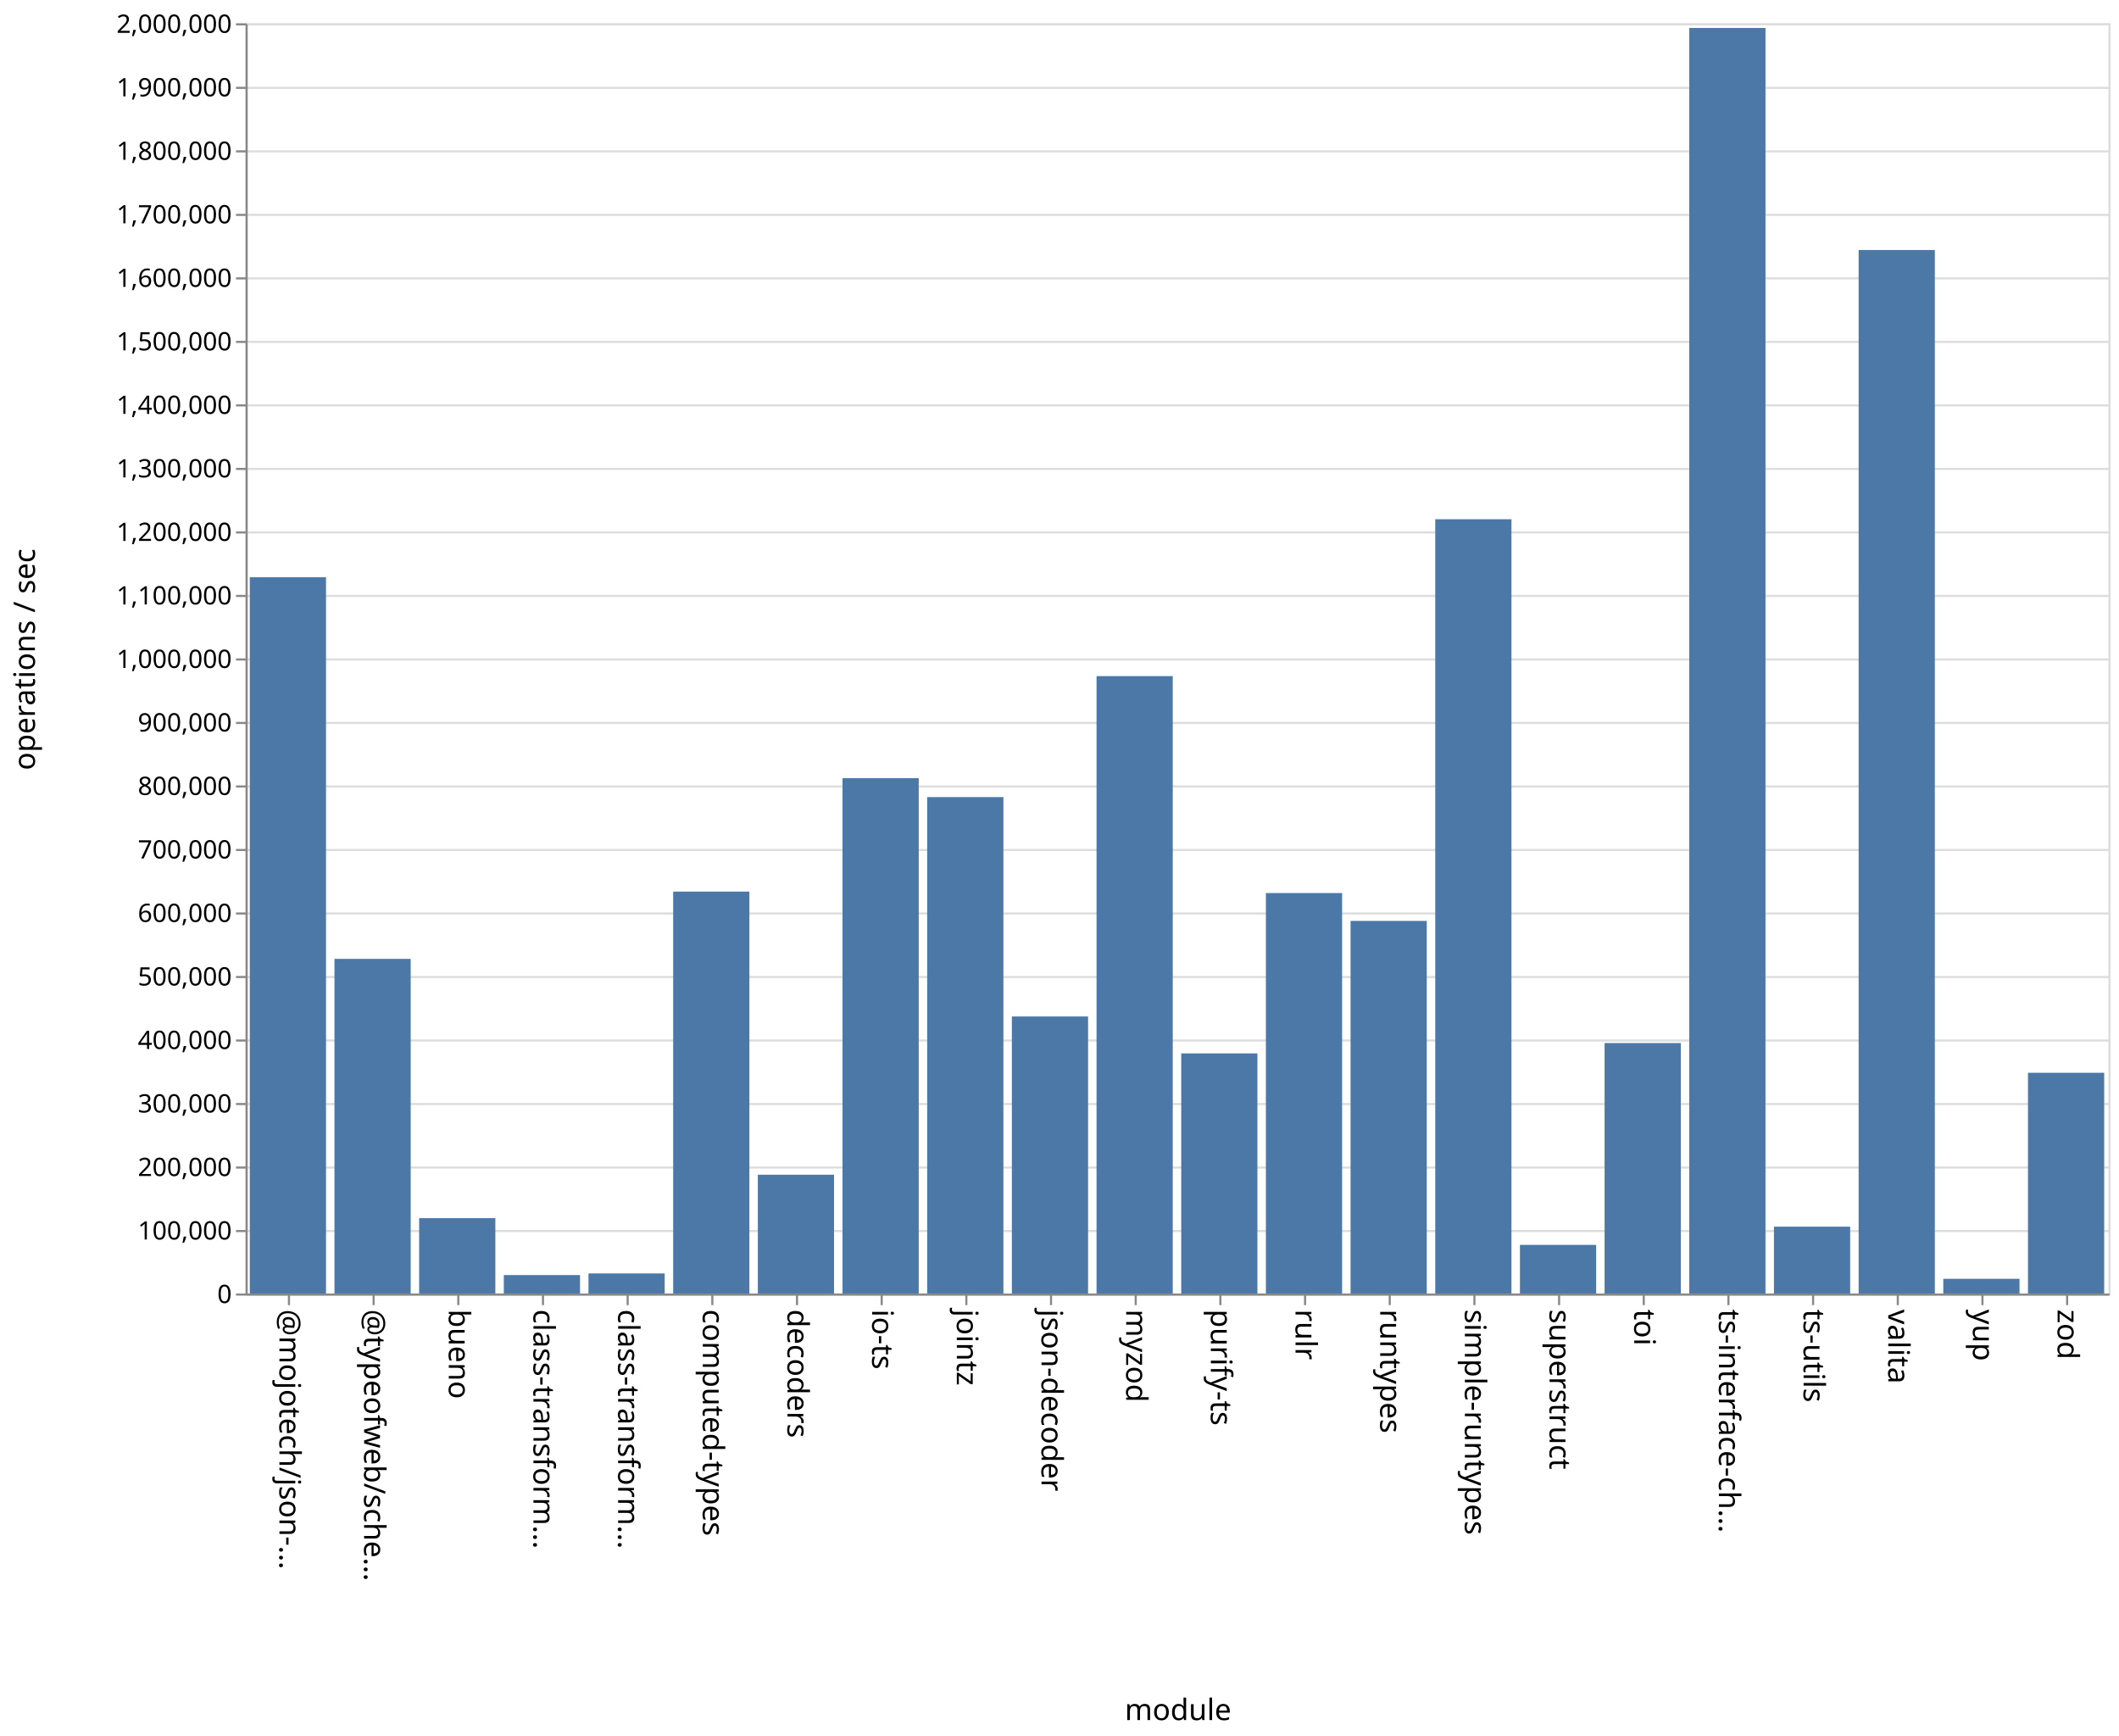
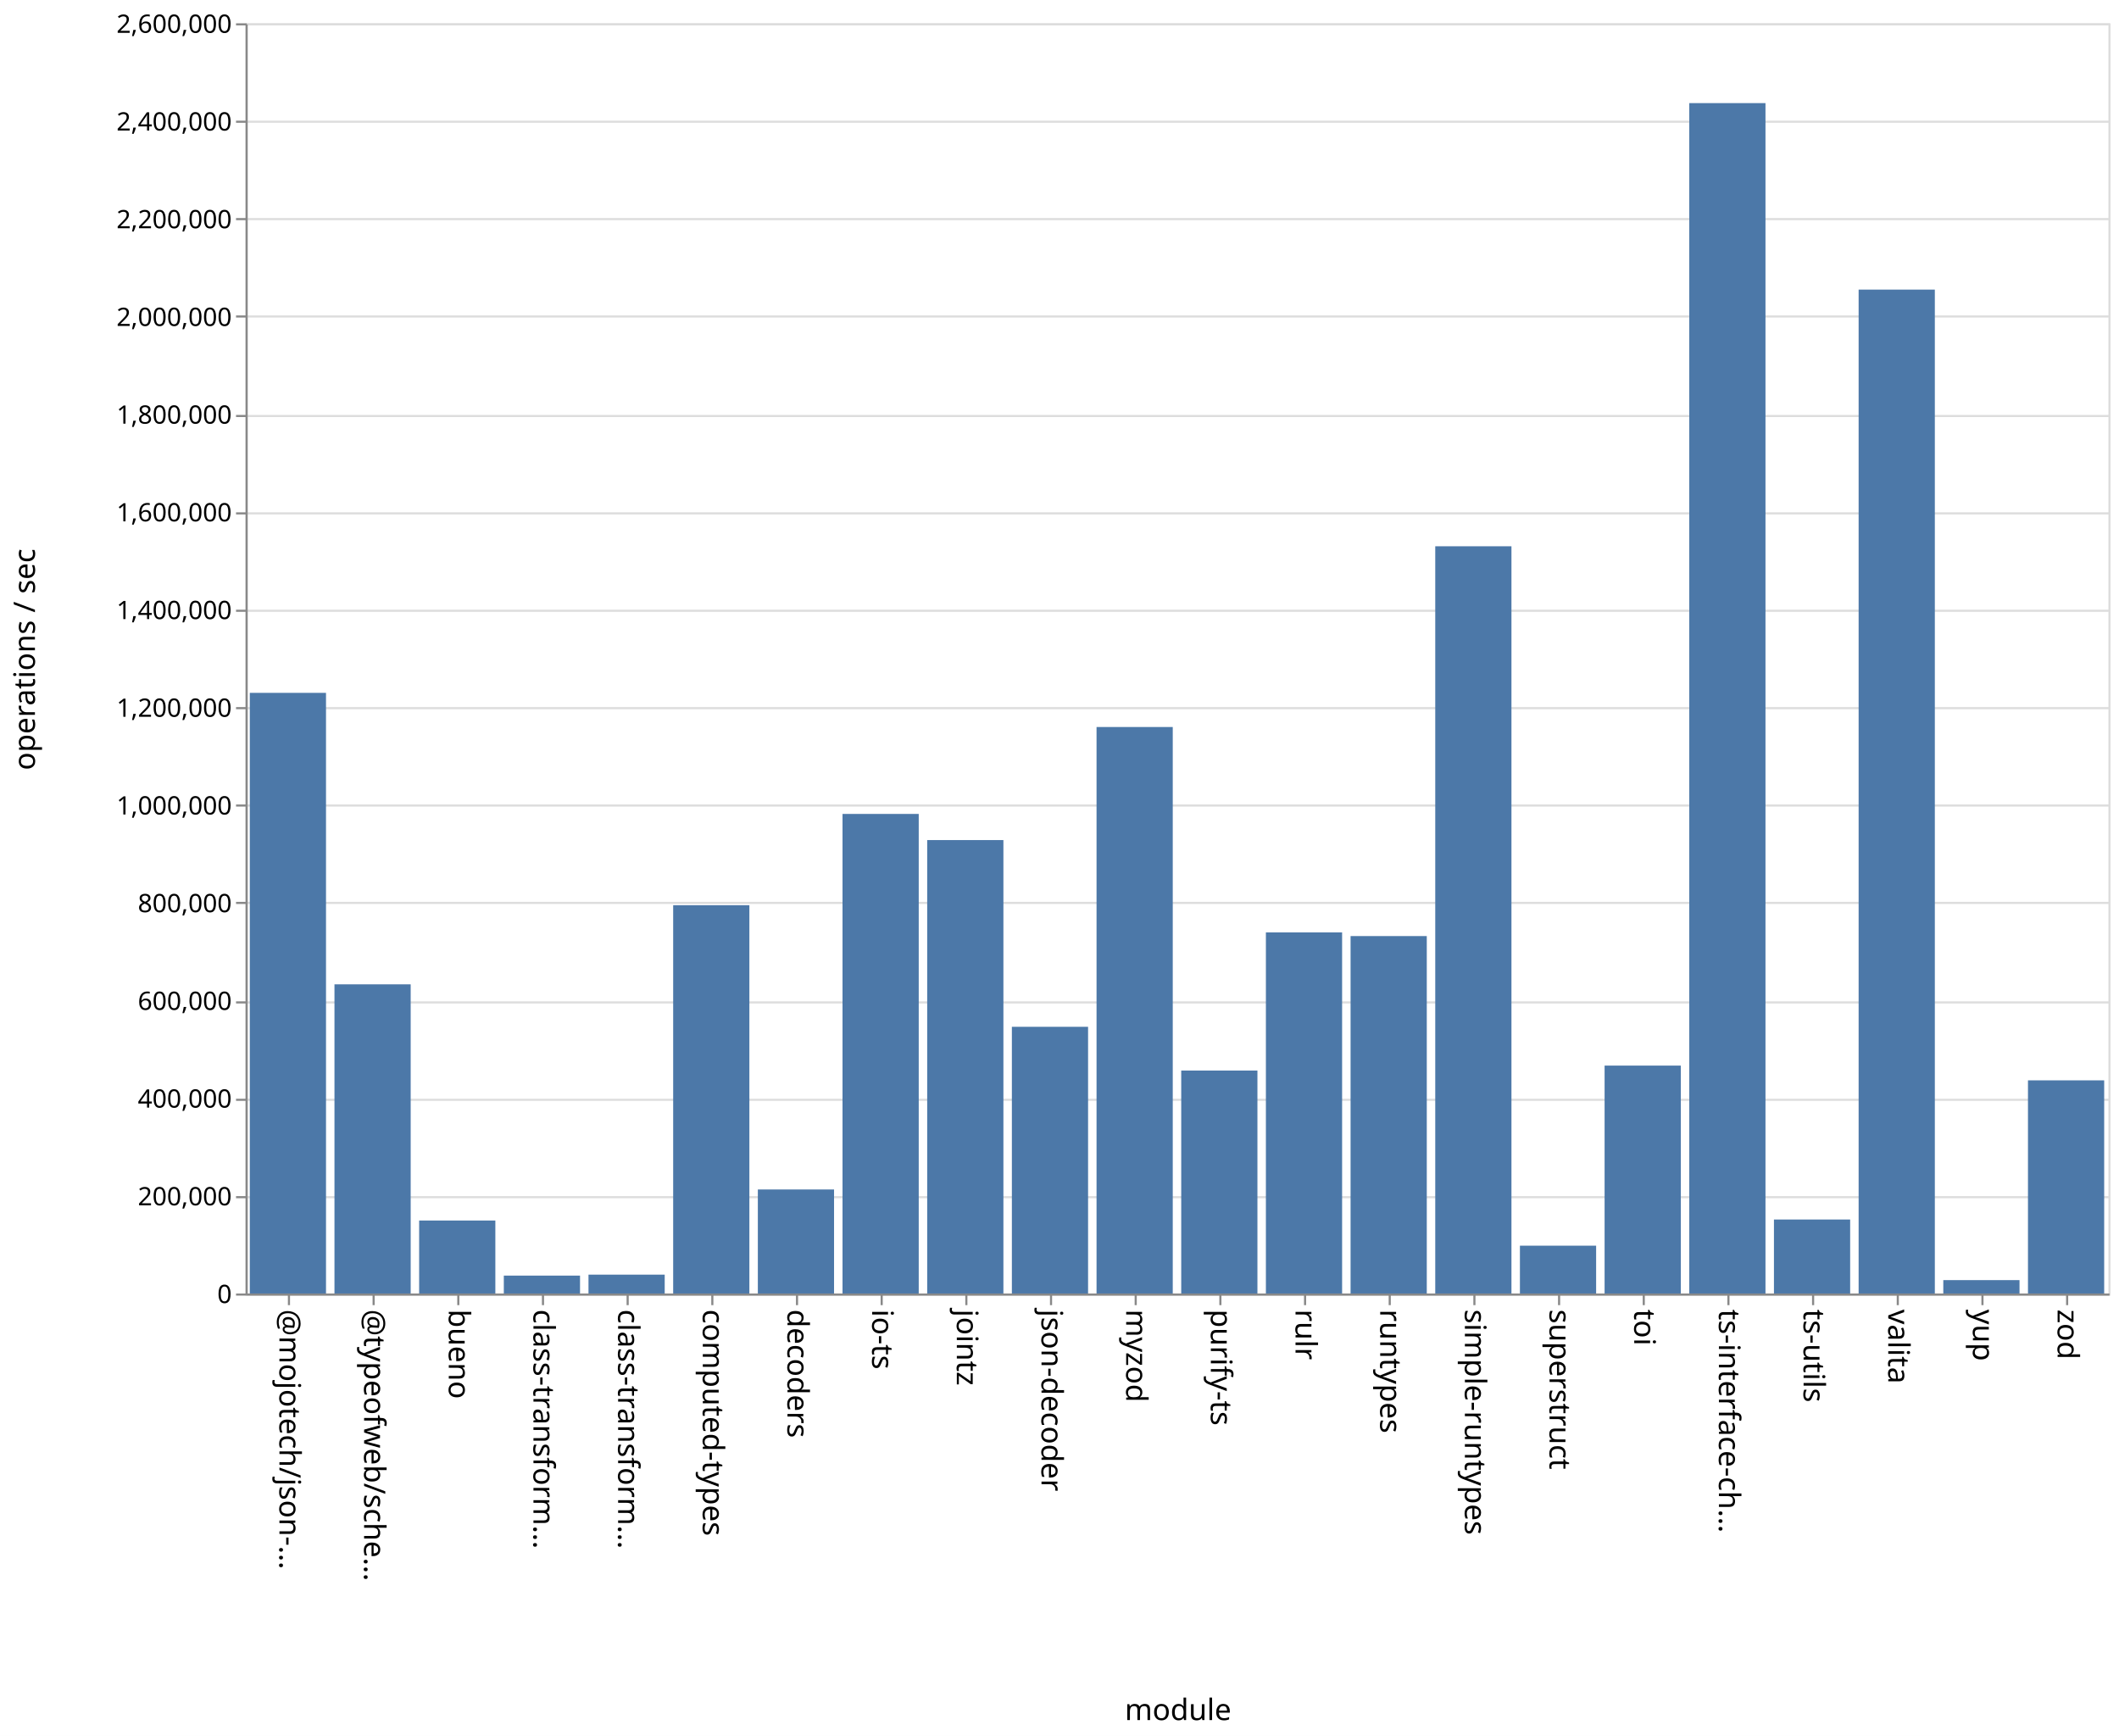
<svg xmlns="http://www.w3.org/2000/svg" class="marks" width="1001" height="820">
  <path fill="#fff" d="M0 0h1001v820H0z" />
  <g class="mark-group role-frame root" aria-roledescription="group mark container" fill="none" stroke-miterlimit="10">
    <path class="background" aria-hidden="true" d="M116.5 11.5h880v600h-880Z" stroke="#ddd" />
-     <g class="mark-group role-axis" aria-roledescription="axis" aria-label="Y-axis for a linear scale with values from 0 to 2,000,000">
+     <g class="mark-group role-axis" aria-roledescription="axis" aria-label="Y-axis for a linear scale with values from 0 to 2,600,000">
      <path class="background" aria-hidden="true" d="M116.5 11.5Z" pointer-events="none" />
      <g class="mark-rule role-axis-grid" pointer-events="none" stroke="#ddd">
-         <path d="M116.5 611.5h880M116.5 581.5h880M116.5 551.5h880M116.5 521.5h880M116.5 491.5h880M116.5 461.5h880M116.5 431.5h880M116.5 401.5h880M116.5 371.5h880M116.5 341.5h880M116.5 311.5h880M116.5 281.5h880M116.5 251.5h880M116.5 221.5h880M116.5 191.5h880M116.5 161.5h880M116.5 131.5h880M116.5 101.5h880M116.5 71.5h880M116.5 41.5h880M116.5 11.5h880" />
+         <path d="M116.5 611.5h880M116.5 565.5h880M116.5 519.5h880M116.5 473.5h880M116.5 426.5h880M116.5 380.5h880M116.5 334.5h880M116.5 288.5h880M116.5 242.5h880M116.5 196.5h880M116.5 149.5h880M116.5 103.5h880M116.5 57.5h880M116.5 11.5h880" />
      </g>
    </g>
    <g pointer-events="none" class="mark-group role-axis" aria-roledescription="axis" aria-label="X-axis titled 'module' for a discrete scale with 22 values: @mojotech/json-type-validation, @typeofweb/schema, bueno, class-transformer-validator-async, class-transformer-validator-sync, ending with zod">
      <path class="background" aria-hidden="true" d="M116.5 611.5Z" />
      <g class="mark-rule role-axis-tick" stroke="#888">
        <path d="M136.5 611.5v5M176.5 611.5v5M216.5 611.5v5M256.5 611.5v5M296.5 611.5v5M336.5 611.5v5M376.5 611.5v5M416.5 611.5v5M456.5 611.5v5M496.5 611.5v5M536.5 611.5v5M576.5 611.5v5M616.5 611.5v5M656.5 611.5v5M696.5 611.5v5M736.5 611.5v5M776.5 611.5v5M816.5 611.5v5M856.5 611.5v5M896.5 611.5v5M936.5 611.5v5M976.5 611.5v5" />
      </g>
      <g class="mark-text role-axis-label" font-family="sans-serif" font-size="14" fill="#000">
        <text transform="rotate(90 -243.25 375.25)">@mojotech/json-…</text>
        <text transform="rotate(90 -223.25 395.25)">@typeofweb/sche…</text>
        <text transform="rotate(90 -203.25 415.25)">bueno</text>
        <text transform="rotate(90 -183.25 435.25)">class-transform…</text>
        <text transform="rotate(90 -163.25 455.25)">class-transform…</text>
        <text transform="rotate(90 -143.25 475.25)">computed-types</text>
        <text transform="rotate(90 -123.25 495.25)">decoders</text>
        <text transform="rotate(90 -103.25 515.25)">io-ts</text>
        <text transform="rotate(90 -83.25 535.25)">jointz</text>
        <text transform="rotate(90 -63.25 555.25)">json-decoder</text>
        <text transform="rotate(90 -43.25 575.25)">myzod</text>
        <text transform="rotate(90 -23.25 595.25)">purify-ts</text>
        <text transform="rotate(90 -3.25 615.25)">rulr</text>
        <text transform="rotate(90 16.75 635.25)">runtypes</text>
        <text transform="rotate(90 36.75 655.25)">simple-runtypes</text>
        <text transform="rotate(90 56.75 675.25)">superstruct</text>
        <text transform="rotate(90 76.75 695.25)">toi</text>
        <text transform="rotate(90 96.75 715.25)">ts-interface-ch…</text>
        <text transform="rotate(90 116.75 735.25)">ts-utils</text>
        <text transform="rotate(90 136.75 755.25)">valita</text>
        <text transform="rotate(90 156.75 775.25)">yup</text>
        <text transform="rotate(90 176.75 795.25)">zod</text>
      </g>
      <path stroke="#888" d="M116.5 611.5h880" class="mark-rule role-axis-domain" />
      <text text-anchor="middle" transform="translate(556.5 812.5)" font-family="sans-serif" font-size="14" fill="#000" class="mark-text role-axis-title">module</text>
    </g>
-     <g pointer-events="none" class="mark-group role-axis" aria-roledescription="axis" aria-label="Y-axis titled 'operations / sec' for a linear scale with values from 0 to 2,000,000">
+     <g pointer-events="none" class="mark-group role-axis" aria-roledescription="axis" aria-label="Y-axis titled 'operations / sec' for a linear scale with values from 0 to 2,600,000">
      <path class="background" aria-hidden="true" d="M116.5 11.5Z" />
      <g class="mark-rule role-axis-tick" stroke="#888">
-         <path d="M116.5 611.5h-5M116.5 581.5h-5M116.5 551.5h-5M116.5 521.5h-5M116.5 491.5h-5M116.5 461.5h-5M116.5 431.5h-5M116.5 401.5h-5M116.5 371.5h-5M116.5 341.5h-5M116.5 311.5h-5M116.5 281.5h-5M116.5 251.5h-5M116.5 221.5h-5M116.5 191.5h-5M116.5 161.5h-5M116.5 131.5h-5M116.5 101.5h-5M116.5 71.5h-5M116.5 41.5h-5M116.5 11.5h-5" />
+         <path d="M116.5 611.5h-5M116.5 565.5h-5M116.5 519.5h-5M116.5 473.5h-5M116.5 426.5h-5M116.5 380.5h-5M116.5 334.5h-5M116.5 288.5h-5M116.5 242.5h-5M116.5 196.5h-5M116.5 149.5h-5M116.5 103.5h-5M116.5 57.5h-5M116.5 11.5h-5" />
      </g>
      <g class="mark-text role-axis-label" text-anchor="end" font-family="sans-serif" font-size="12" fill="#000">
        <text transform="translate(109.5 615.5)">0</text>
-         <text transform="translate(109.5 585.5)">100,000</text>
-         <text transform="translate(109.5 555.5)">200,000</text>
-         <text transform="translate(109.5 525.5)">300,000</text>
-         <text transform="translate(109.5 495.5)">400,000</text>
-         <text transform="translate(109.5 465.5)">500,000</text>
-         <text transform="translate(109.5 435.5)">600,000</text>
-         <text transform="translate(109.5 405.5)">700,000</text>
-         <text transform="translate(109.5 375.5)">800,000</text>
-         <text transform="translate(109.5 345.5)">900,000</text>
-         <text transform="translate(109.5 315.5)">1,000,000</text>
-         <text transform="translate(109.5 285.5)">1,100,000</text>
-         <text transform="translate(109.5 255.5)">1,200,000</text>
-         <text transform="translate(109.5 225.5)">1,300,000</text>
-         <text transform="translate(109.5 195.5)">1,400,000</text>
-         <text transform="translate(109.5 165.5)">1,500,000</text>
-         <text transform="translate(109.5 135.5)">1,600,000</text>
-         <text transform="translate(109.5 105.5)">1,700,000</text>
-         <text transform="translate(109.5 75.5)">1,800,000</text>
-         <text transform="translate(109.5 45.5)">1,900,000</text>
-         <text transform="translate(109.5 15.5)">2,000,000</text>
+         <text transform="translate(109.5 569.346)">200,000</text>
+         <text transform="translate(109.5 523.192)">400,000</text>
+         <text transform="translate(109.5 477.038)">600,000</text>
+         <text transform="translate(109.5 430.885)">800,000</text>
+         <text transform="translate(109.5 384.73)">1,000,000</text>
+         <text transform="translate(109.5 338.577)">1,200,000</text>
+         <text transform="translate(109.5 292.423)">1,400,000</text>
+         <text transform="translate(109.5 246.27)">1,600,000</text>
+         <text transform="translate(109.5 200.115)">1,800,000</text>
+         <text transform="translate(109.5 153.962)">2,000,000</text>
+         <text transform="translate(109.5 107.808)">2,200,000</text>
+         <text transform="translate(109.5 61.654)">2,400,000</text>
+         <text transform="translate(109.5 15.5)">2,600,000</text>
      </g>
      <path stroke="#888" d="M116.5 611.5v-600" class="mark-rule role-axis-domain" />
      <text text-anchor="middle" transform="rotate(-90 164 147.5)" font-family="sans-serif" font-size="14" fill="#000" class="mark-text role-axis-title">operations / sec</text>
    </g>
    <g class="mark-rect role-mark marks" aria-roledescription="rect mark container" fill="#4c78a8">
-       <path d="M198 575.397h36V611h-36ZM238 602.287h36V611h-36ZM278 601.515h36V611h-36ZM318 421.16h36V611h-36ZM358 554.891h36V611h-36ZM398 367.582h36V611h-36ZM438 376.514h36V611h-36ZM478 480.145h36V611h-36ZM118 272.66h36V611h-36ZM518 319.372h36V611h-36ZM558 497.582h36V611h-36ZM598 421.846h36V611h-36ZM638 434.995h36V611h-36ZM678 245.266h36V611h-36ZM718 588.036h36V611h-36ZM758 492.69h36V611h-36ZM798 13.204h36V611h-36ZM838 579.43h36V611h-36ZM158 452.932h36V611h-36ZM878 118.093h36V611h-36ZM918 604.062h36V611h-36ZM958 506.737h36V611h-36Z" />
+       <path d="M198 576.524h36V611h-36ZM238 602.548h36V611h-36ZM278 602.09h36V611h-36ZM318 427.589h36V611h-36ZM358 561.861h36V611h-36ZM398 384.468h36V611h-36ZM438 396.818h36V611h-36ZM478 485.021h36V611h-36ZM118 327.278h36V611h-36ZM518 343.412h36V611h-36ZM558 505.68h36V611h-36ZM598 440.435h36V611h-36ZM638 442.162h36V611h-36ZM678 258.036h36V611h-36ZM718 588.41h36V611h-36ZM758 503.346h36V611h-36ZM798 48.707h36V611h-36ZM838 576.05h36V611h-36ZM158 464.965h36V611h-36ZM878 136.798h36V611h-36ZM918 604.676h36V611h-36ZM958 510.316h36V611h-36Z" />
    </g>
  </g>
</svg>
